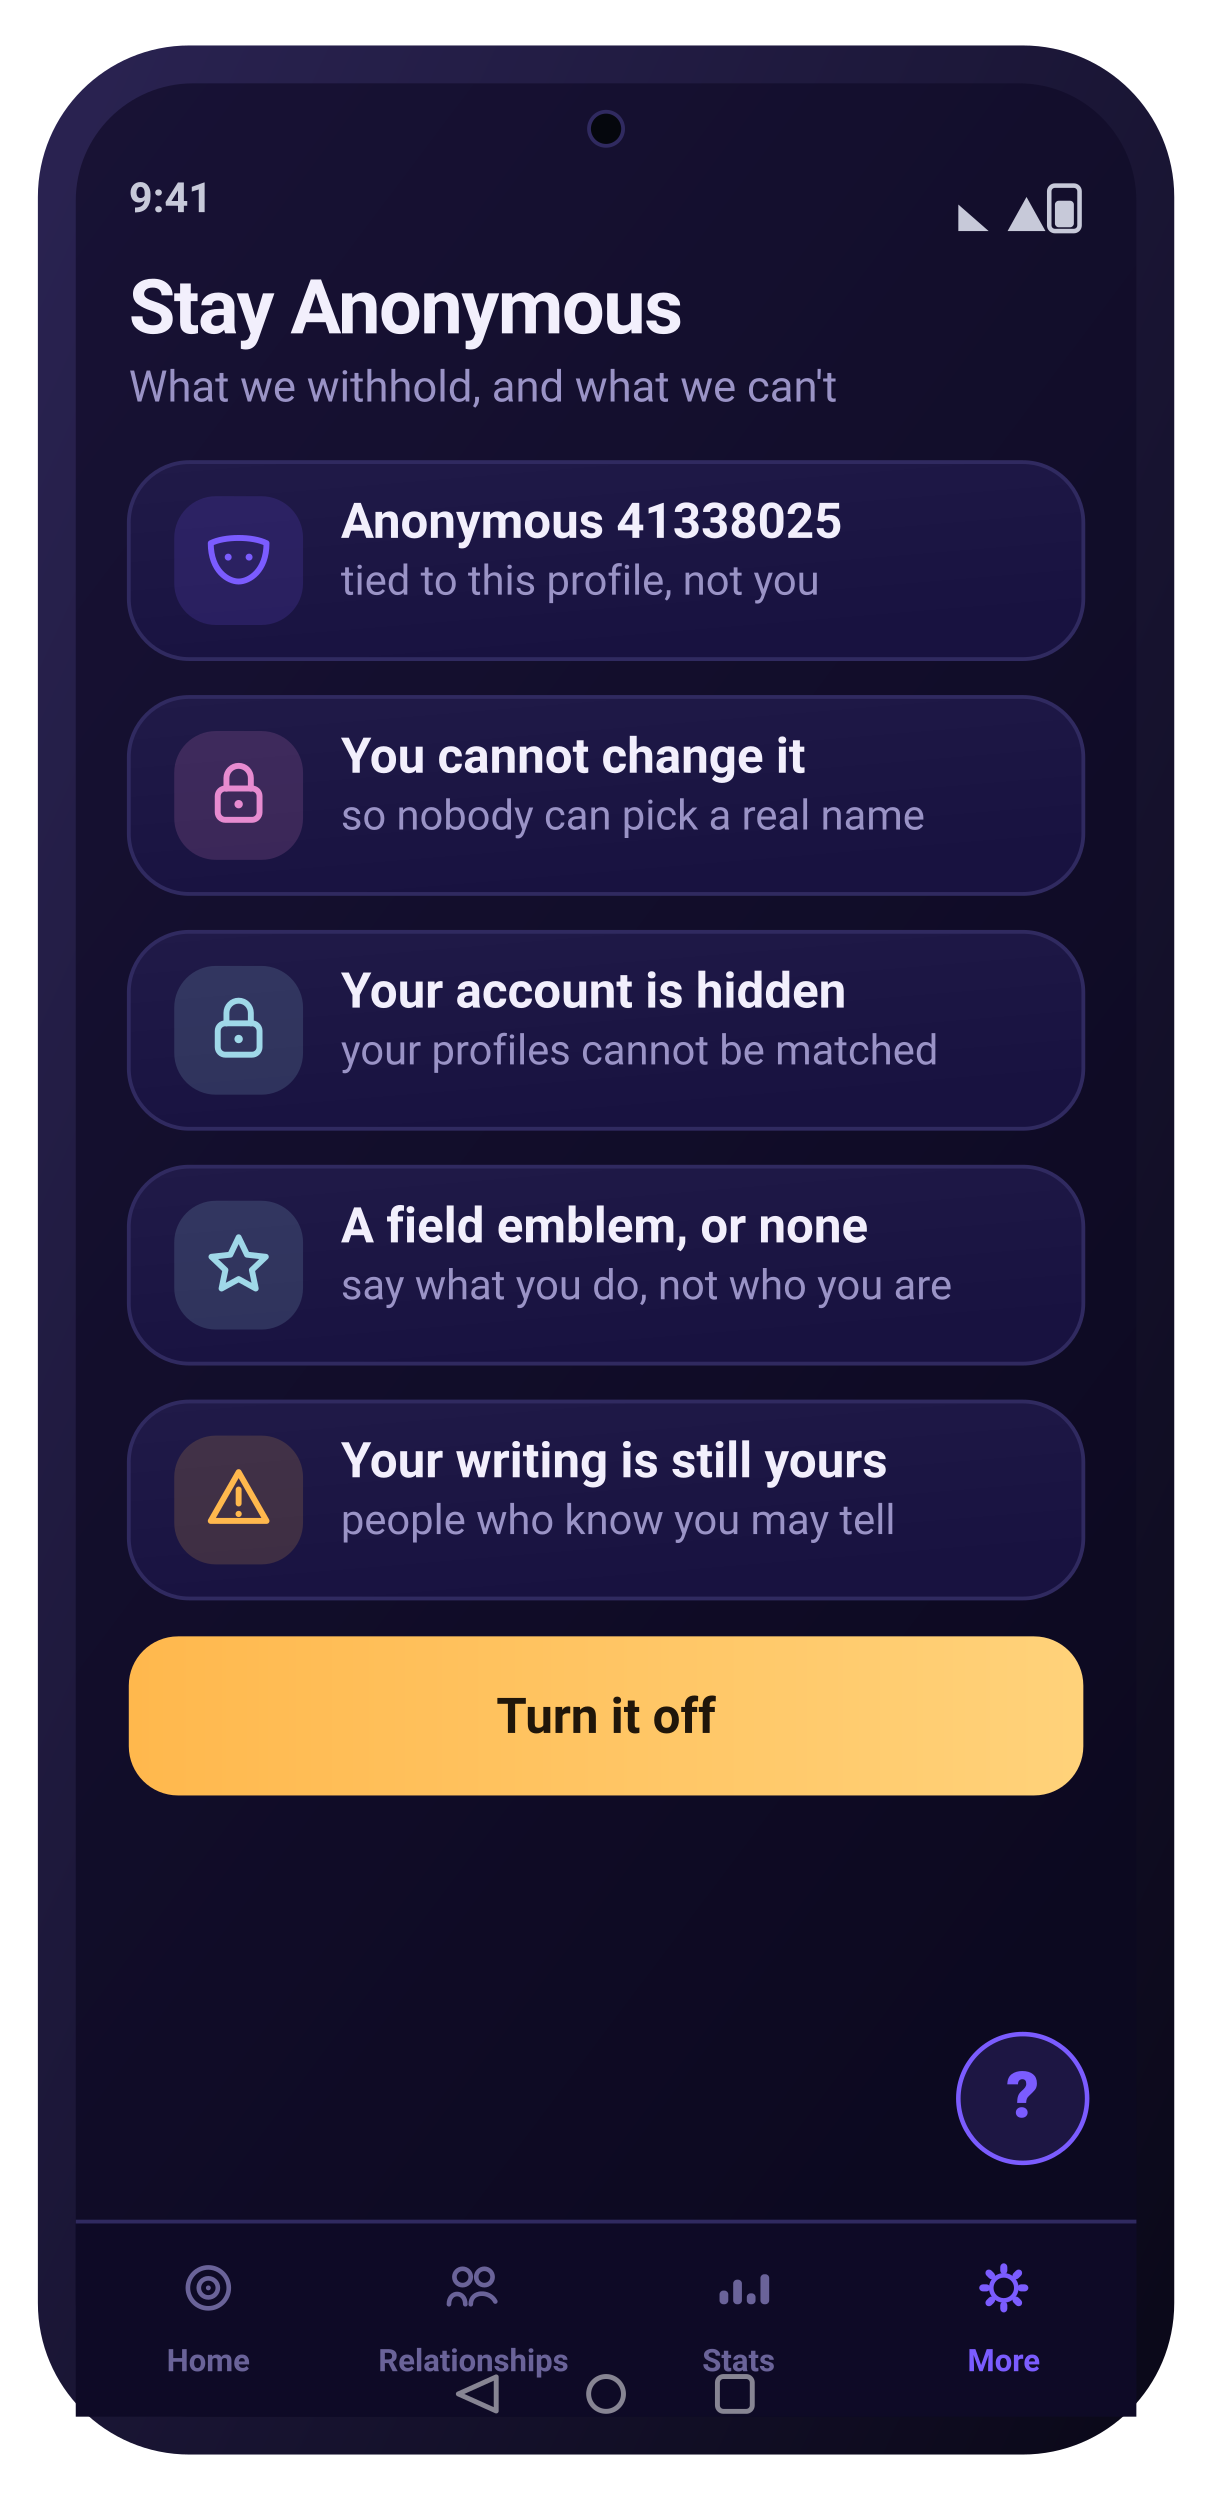
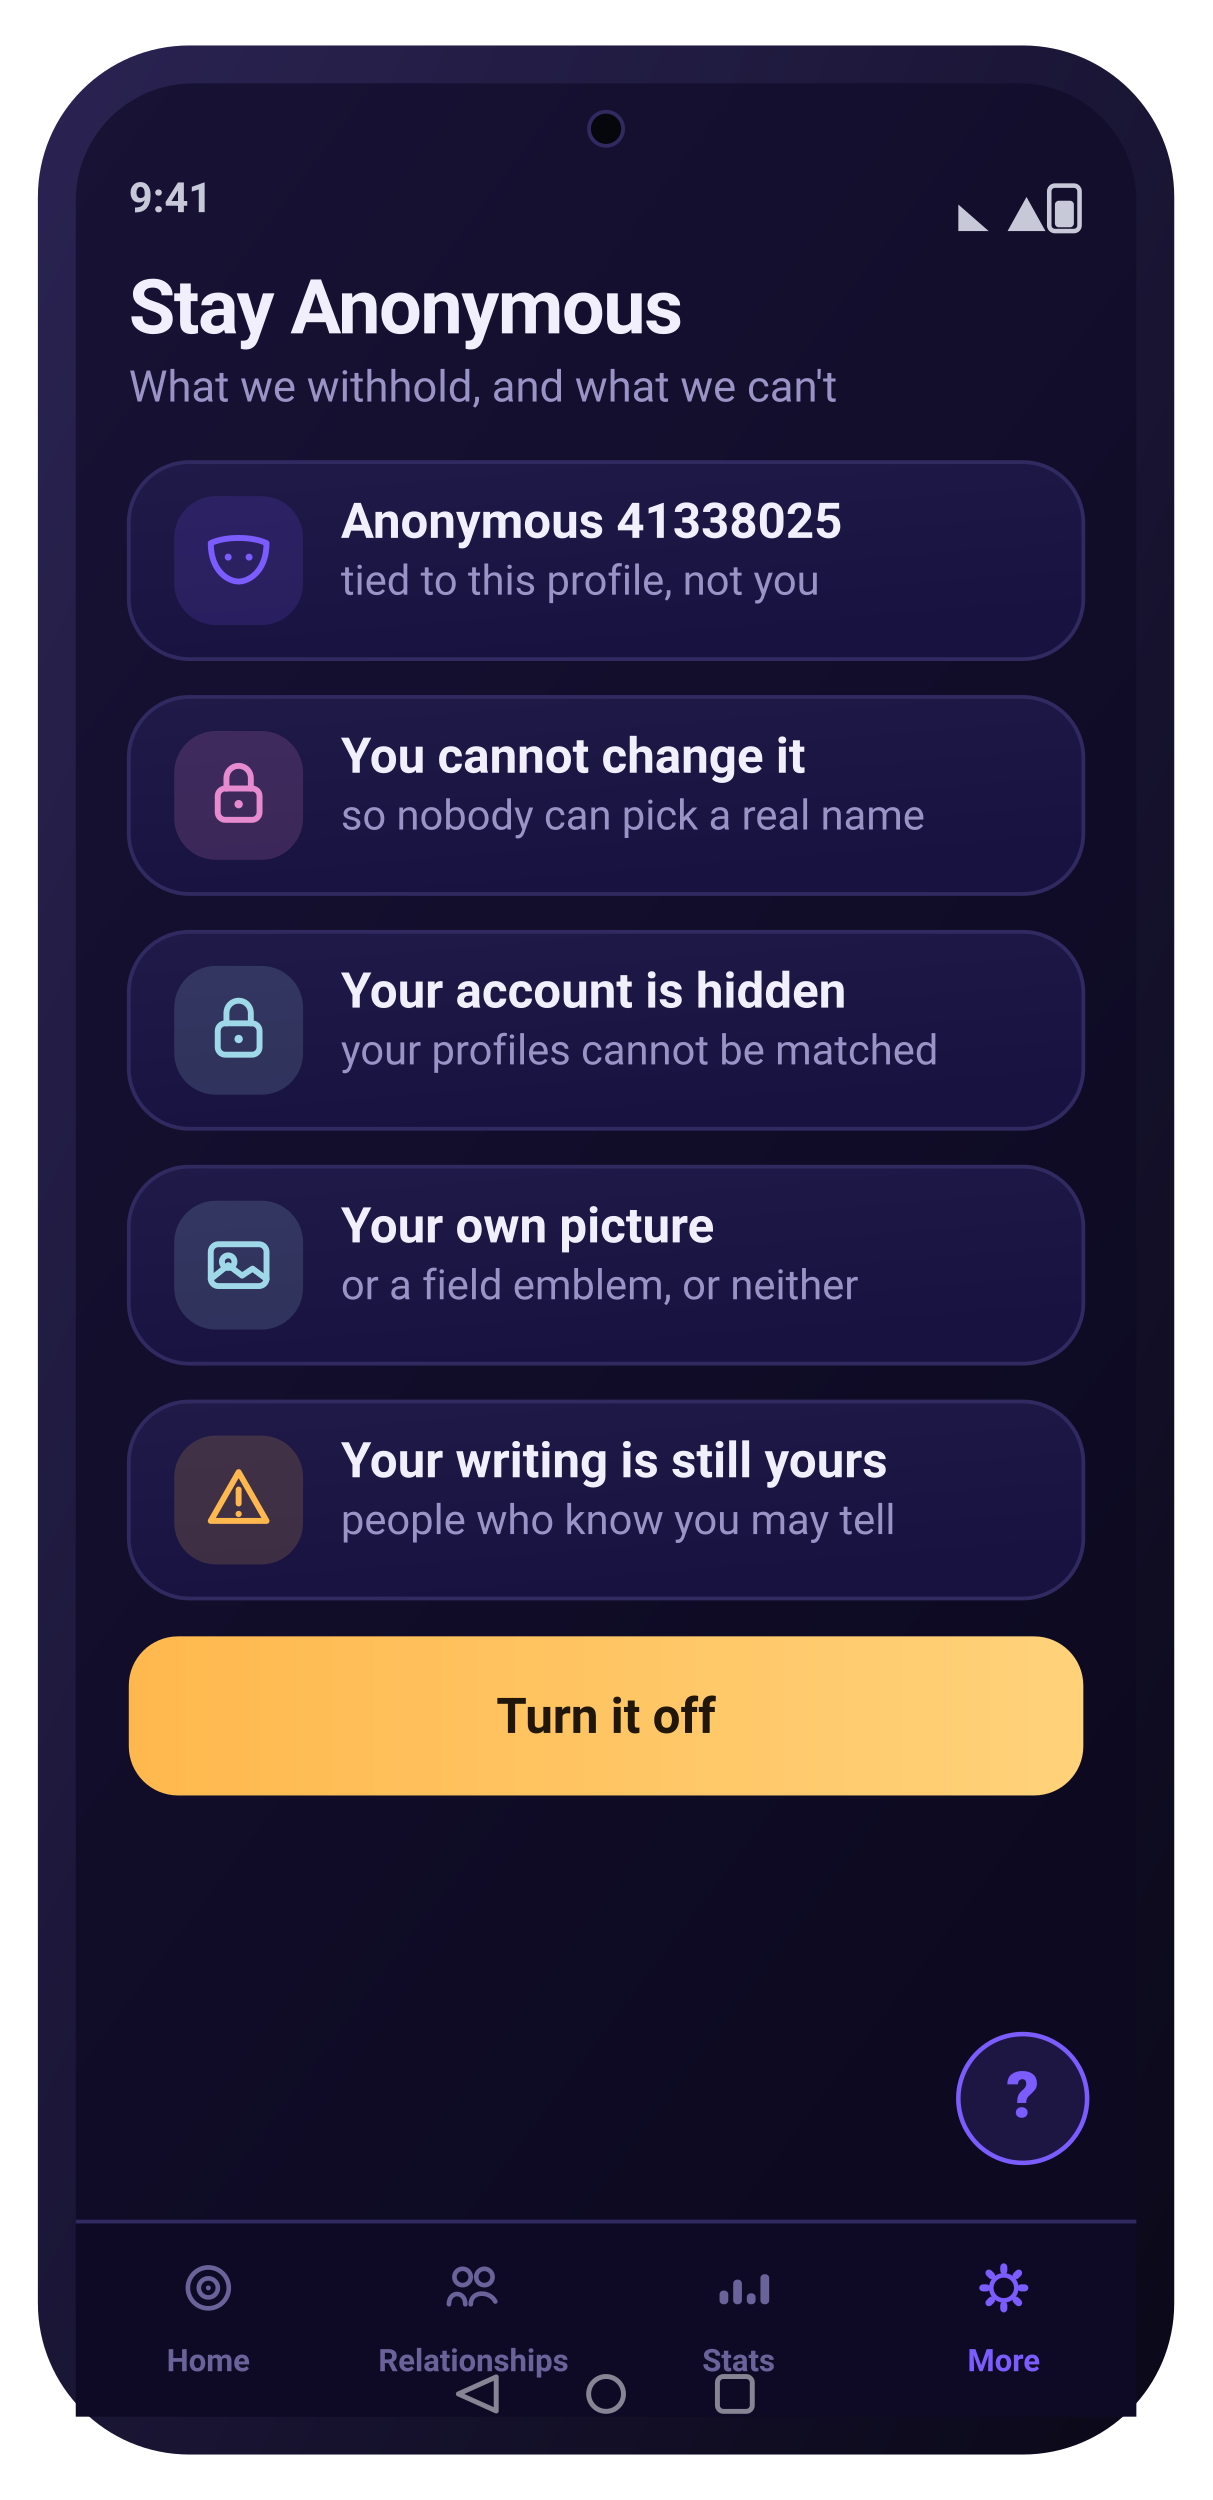
<svg xmlns="http://www.w3.org/2000/svg" width="320" height="660" viewBox="0 0 320 660" role="img" aria-label="Stay Anonymous screen">
  <defs>
    <linearGradient id="gScr" x1="0" y1="0" x2="0.6" y2="1">
      <stop offset="0" stop-color="#181235" />
      <stop offset="1" stop-color="#0c0920" />
    </linearGradient>
    <linearGradient id="gFrame" x1="0" y1="0" x2="1" y2="1">
      <stop offset="0" stop-color="#2a2352" />
      <stop offset="1" stop-color="#0a0818" />
    </linearGradient>
    <linearGradient id="gCard" x1="0" y1="0" x2="0.4" y2="1">
      <stop offset="0" stop-color="#201a48" />
      <stop offset="1" stop-color="#181240" />
    </linearGradient>
    <linearGradient id="gBrand" x1="0" y1="0" x2="1" y2="0">
      <stop offset="0" stop-color="#7b5cff" />
      <stop offset="1" stop-color="#9d7bff" />
    </linearGradient>
    <linearGradient id="gAmber" x1="0" y1="0" x2="1" y2="0">
      <stop offset="0" stop-color="#ffb84d" />
      <stop offset="1" stop-color="#ffd27a" />
    </linearGradient>
    <linearGradient id="mV" x1="0" y1="0" x2="1" y2="0">
      <stop offset="0" stop-color="#7b5cff" />
      <stop offset="1" stop-color="#9d7bff" />
    </linearGradient>
    <linearGradient id="mA" x1="0" y1="0" x2="1" y2="0">
      <stop offset="0" stop-color="#ffb84d" />
      <stop offset="1" stop-color="#ff9f45" />
    </linearGradient>
    <linearGradient id="mG" x1="0" y1="0" x2="1" y2="0">
      <stop offset="0" stop-color="#5fb87a" />
      <stop offset="1" stop-color="#7bc47f" />
    </linearGradient>
    <linearGradient id="mC" x1="0" y1="0" x2="1" y2="0">
      <stop offset="0" stop-color="#6bb6d6" />
      <stop offset="1" stop-color="#9fd8e8" />
    </linearGradient>
    <radialGradient id="orb" cx="36%" cy="30%" r="78%">
      <stop offset="0" stop-color="#d9ccff" />
      <stop offset="38%" stop-color="#7b5cff" />
      <stop offset="78%" stop-color="#3f3bc0" />
      <stop offset="100%" stop-color="#140f34" />
    </radialGradient>
    <radialGradient id="glow" cx="50%" cy="50%" r="50%">
      <stop offset="0" stop-color="#9fd8e8" stop-opacity="0.5" />
      <stop offset="1" stop-color="#9fd8e8" stop-opacity="0" />
    </radialGradient>
  </defs>
  <rect x="10.0" y="12.0" width="300.0" height="636.0" rx="40" fill="url(#gFrame)" />
  <rect x="20.0" y="22.0" width="280.0" height="616.0" rx="31" fill="url(#gScr)" />
  <circle cx="160.0" cy="34" r="4.5" fill="#05070d" />
  <circle cx="160.0" cy="34" r="4.5" fill="none" stroke="#302a60" stroke-width="1" />
  <text x="34.0" y="56.0" font-family="-apple-system,BlinkMacSystemFont,'SF Pro Display','SF Pro Text','Segoe UI',Roboto,system-ui,sans-serif" font-size="11" font-weight="600" fill="#c7c9d9" text-anchor="start">9:41</text>
  <rect x="277.0" y="49.0" width="8.0" height="12.0" rx="1.5" fill="none" stroke="#c7c9d9" stroke-width="1.2" />
  <rect x="278.5" y="53.0" width="5.0" height="7.0" rx="1" fill="#c7c9d9" />
  <path d="M266 61 L271 52 L276 61 Z" fill="#c7c9d9" />
  <path d="M253 61 L253 54 L261 61 Z" fill="#c7c9d9" />
  <text x="34.0" y="88.0" font-family="-apple-system,BlinkMacSystemFont,'SF Pro Display','SF Pro Text','Segoe UI',Roboto,system-ui,sans-serif" font-size="20" font-weight="700" fill="#f2effc" text-anchor="start" letter-spacing="-0.4">Stay Anonymous</text>
  <text x="34.0" y="106.0" font-family="-apple-system,BlinkMacSystemFont,'SF Pro Display','SF Pro Text','Segoe UI',Roboto,system-ui,sans-serif" font-size="11.5" font-weight="400" fill="#9a93c6" text-anchor="start">What we withhold, and what we can't</text>
  <rect x="34.0" y="122.0" width="252.0" height="52.0" rx="16" fill="url(#gCard)" stroke="#302a60" stroke-width="1" />
  <rect x="46.0" y="131.0" width="34.0" height="34.0" rx="11" fill="rgba(123,92,255,0.16)" />
  <path d="M55.64 143.4 c3.68 -1.84 11.04 -1.84 14.72 0 c0 7.36 -4.6 10.12 -7.36 10.12 c-2.76 0 -7.36 -2.76 -7.36 -10.12 Z" fill="none" stroke="#7b5cff" stroke-width="1.56" stroke-linecap="round" stroke-linejoin="round" />
  <circle cx="60.24" cy="147.08" r="0.92" fill="#7b5cff" />
  <circle cx="65.76" cy="147.08" r="0.92" fill="#7b5cff" />
  <text x="90.0" y="142.0" font-family="-apple-system,BlinkMacSystemFont,'SF Pro Display','SF Pro Text','Segoe UI',Roboto,system-ui,sans-serif" font-size="13" font-weight="600" fill="#f2effc" text-anchor="start">Anonymous 41338025</text>
  <text x="90.0" y="157.0" font-family="-apple-system,BlinkMacSystemFont,'SF Pro Display','SF Pro Text','Segoe UI',Roboto,system-ui,sans-serif" font-size="11" font-weight="400" fill="#9a93c6" text-anchor="start">tied to this profile, not you</text>
  <rect x="34.0" y="184.0" width="252.0" height="52.0" rx="16" fill="url(#gCard)" stroke="#302a60" stroke-width="1" />
  <rect x="46.0" y="193.0" width="34.0" height="34.0" rx="11" fill="rgba(231,139,208,0.16)" />
  <rect x="57.48" y="208.16" width="11.04" height="8.28" rx="2" fill="none" stroke="#e78bd0" stroke-width="1.56" stroke-linecap="round" stroke-linejoin="round" />
  <path d="M59.78 208.16 v-2.76 a3.22 3.22 0 0 1 6.44 0 v2.76" fill="none" stroke="#e78bd0" stroke-width="1.56" stroke-linecap="round" stroke-linejoin="round" />
  <circle cx="63" cy="212.3" r="1.104" fill="#e78bd0" />
  <text x="90.0" y="204.0" font-family="-apple-system,BlinkMacSystemFont,'SF Pro Display','SF Pro Text','Segoe UI',Roboto,system-ui,sans-serif" font-size="13" font-weight="600" fill="#f2effc" text-anchor="start">You cannot change it</text>
  <text x="90.0" y="219.0" font-family="-apple-system,BlinkMacSystemFont,'SF Pro Display','SF Pro Text','Segoe UI',Roboto,system-ui,sans-serif" font-size="11" font-weight="400" fill="#9a93c6" text-anchor="start">so nobody can pick a real name</text>
  <rect x="34.0" y="246.0" width="252.0" height="52.0" rx="16" fill="url(#gCard)" stroke="#302a60" stroke-width="1" />
  <rect x="46.0" y="255.0" width="34.0" height="34.0" rx="11" fill="rgba(159,216,232,0.16)" />
  <rect x="57.48" y="270.16" width="11.04" height="8.28" rx="2" fill="none" stroke="#9fd8e8" stroke-width="1.56" stroke-linecap="round" stroke-linejoin="round" />
  <path d="M59.78 270.16 v-2.76 a3.22 3.22 0 0 1 6.44 0 v2.76" fill="none" stroke="#9fd8e8" stroke-width="1.56" stroke-linecap="round" stroke-linejoin="round" />
  <circle cx="63" cy="274.3" r="1.104" fill="#9fd8e8" />
  <text x="90.0" y="266.0" font-family="-apple-system,BlinkMacSystemFont,'SF Pro Display','SF Pro Text','Segoe UI',Roboto,system-ui,sans-serif" font-size="13" font-weight="600" fill="#f2effc" text-anchor="start">Your account is hidden</text>
  <text x="90.0" y="281.0" font-family="-apple-system,BlinkMacSystemFont,'SF Pro Display','SF Pro Text','Segoe UI',Roboto,system-ui,sans-serif" font-size="11" font-weight="400" fill="#9a93c6" text-anchor="start">your profiles cannot be matched</text>
  <rect x="34.0" y="308.0" width="252.0" height="52.0" rx="16" fill="url(#gCard)" stroke="#302a60" stroke-width="1" />
  <rect x="46.0" y="317.0" width="34.0" height="34.0" rx="11" fill="rgba(159,216,232,0.16)" />
-   <path d="M63 326.64 l2.208 4.6 4.968 0.552 -3.68 3.496 1.012 4.876 -4.508 -2.484 -4.508 2.484 1.012 -4.876 -3.68 -3.496 4.968 -0.552 Z" fill="none" stroke="#9fd8e8" stroke-width="1.56" stroke-linecap="round" stroke-linejoin="round" />
-   <text x="90.0" y="328.0" font-family="-apple-system,BlinkMacSystemFont,'SF Pro Display','SF Pro Text','Segoe UI',Roboto,system-ui,sans-serif" font-size="13" font-weight="600" fill="#f2effc" text-anchor="start">A field emblem, or none</text>
-   <text x="90.0" y="343.0" font-family="-apple-system,BlinkMacSystemFont,'SF Pro Display','SF Pro Text','Segoe UI',Roboto,system-ui,sans-serif" font-size="11" font-weight="400" fill="#9a93c6" text-anchor="start">say what you do, not who you are</text>
+   <rect x="55.64" y="328.48" width="14.72" height="11.04" rx="2" fill="none" stroke="#9fd8e8" stroke-width="1.56" stroke-linecap="round" stroke-linejoin="round" />
+   <circle cx="60.24" cy="333.08" r="1.656" fill="none" stroke="#9fd8e8" stroke-width="1.56" stroke-linecap="round" stroke-linejoin="round" />
+   <path d="M55.64 337.68 l4.6 -3.68 3.68 2.76 2.76 -1.84 3.68 2.76" fill="none" stroke="#9fd8e8" stroke-width="1.56" stroke-linecap="round" stroke-linejoin="round" />
+   <text x="90.0" y="328.0" font-family="-apple-system,BlinkMacSystemFont,'SF Pro Display','SF Pro Text','Segoe UI',Roboto,system-ui,sans-serif" font-size="13" font-weight="600" fill="#f2effc" text-anchor="start">Your own picture</text>
+   <text x="90.0" y="343.0" font-family="-apple-system,BlinkMacSystemFont,'SF Pro Display','SF Pro Text','Segoe UI',Roboto,system-ui,sans-serif" font-size="11" font-weight="400" fill="#9a93c6" text-anchor="start">or a field emblem, or neither</text>
  <rect x="34.0" y="370.0" width="252.0" height="52.0" rx="16" fill="url(#gCard)" stroke="#302a60" stroke-width="1" />
  <rect x="46.0" y="379.0" width="34.0" height="34.0" rx="11" fill="rgba(255,184,77,0.16)" />
  <path d="M63 388.64 L70.36 401.52 H55.64 Z" fill="none" stroke="#ffb84d" stroke-width="1.56" stroke-linecap="round" stroke-linejoin="round" />
  <path d="M63 393.24 v3.68" fill="none" stroke="#ffb84d" stroke-width="1.56" stroke-linecap="round" stroke-linejoin="round" />
  <circle cx="63" cy="399.68" r="0.828" fill="#ffb84d" />
  <text x="90.0" y="390.0" font-family="-apple-system,BlinkMacSystemFont,'SF Pro Display','SF Pro Text','Segoe UI',Roboto,system-ui,sans-serif" font-size="13" font-weight="600" fill="#f2effc" text-anchor="start">Your writing is still yours</text>
  <text x="90.0" y="405.0" font-family="-apple-system,BlinkMacSystemFont,'SF Pro Display','SF Pro Text','Segoe UI',Roboto,system-ui,sans-serif" font-size="11" font-weight="400" fill="#9a93c6" text-anchor="start">people who know you may tell</text>
  <rect x="34.0" y="432.0" width="252.0" height="42.0" rx="13" fill="url(#gAmber)" />
  <text x="160.0" y="457.5" font-family="-apple-system,BlinkMacSystemFont,'SF Pro Display','SF Pro Text','Segoe UI',Roboto,system-ui,sans-serif" font-size="13" font-weight="700" fill="#20160a" text-anchor="middle">Turn it off</text>
  <rect x="20.0" y="586.0" width="280.0" height="52.0" rx="0" fill="#0e0a26" />
  <rect x="20" y="586" width="280" height="1" fill="#302a60" />
  <circle cx="55.0" cy="604" r="5.4" fill="none" stroke="#6a6399" stroke-width="1.22" stroke-linecap="round" stroke-linejoin="round" />
  <circle cx="55.0" cy="604" r="2.52" fill="none" stroke="#6a6399" stroke-width="1.22" stroke-linecap="round" stroke-linejoin="round" />
  <circle cx="55.0" cy="604" r="0.648" fill="#6a6399" />
  <text x="55.0" y="626.0" font-family="-apple-system,BlinkMacSystemFont,'SF Pro Display','SF Pro Text','Segoe UI',Roboto,system-ui,sans-serif" font-size="8.2" font-weight="600" fill="#6a6399" text-anchor="middle">Home</text>
  <circle cx="122.12" cy="601.12" r="2.16" fill="none" stroke="#6a6399" stroke-width="1.22" stroke-linecap="round" stroke-linejoin="round" />
  <circle cx="127.88" cy="601.12" r="2.16" fill="none" stroke="#6a6399" stroke-width="1.22" stroke-linecap="round" stroke-linejoin="round" />
  <path d="M118.52 608.32 c0 -3.6 4.32 -3.6 4.32 0 M124.28 608.32 c0 -3.6 5.04 -3.6 6.48 -0.72" fill="none" stroke="#6a6399" stroke-width="1.22" stroke-linecap="round" stroke-linejoin="round" />
  <text x="125.0" y="626.0" font-family="-apple-system,BlinkMacSystemFont,'SF Pro Display','SF Pro Text','Segoe UI',Roboto,system-ui,sans-serif" font-size="8.2" font-weight="600" fill="#6a6399" text-anchor="middle">Relationships</text>
  <rect x="189.96" y="604.72" width="2.304" height="3.6" rx="1" fill="#6a6399" />
  <rect x="193.56" y="601.84" width="2.304" height="6.48" rx="1" fill="#6a6399" />
  <rect x="197.16" y="605.44" width="2.304" height="2.88" rx="1" fill="#6a6399" />
  <rect x="200.76" y="600.4" width="2.304" height="7.92" rx="1" fill="#6a6399" />
  <text x="195.0" y="626.0" font-family="-apple-system,BlinkMacSystemFont,'SF Pro Display','SF Pro Text','Segoe UI',Roboto,system-ui,sans-serif" font-size="8.2" font-weight="600" fill="#6a6399" text-anchor="middle">Stats</text>
  <rect x="264.064" y="597.52" width="1.872" height="2.88" rx="1" transform="rotate(0 265.0 604)" fill="#7b5cff" />
  <rect x="264.064" y="597.52" width="1.872" height="2.88" rx="1" transform="rotate(45 265.0 604)" fill="#7b5cff" />
  <rect x="264.064" y="597.52" width="1.872" height="2.88" rx="1" transform="rotate(90 265.0 604)" fill="#7b5cff" />
  <rect x="264.064" y="597.52" width="1.872" height="2.88" rx="1" transform="rotate(135 265.0 604)" fill="#7b5cff" />
  <rect x="264.064" y="597.52" width="1.872" height="2.88" rx="1" transform="rotate(180 265.0 604)" fill="#7b5cff" />
  <rect x="264.064" y="597.52" width="1.872" height="2.88" rx="1" transform="rotate(225 265.0 604)" fill="#7b5cff" />
  <rect x="264.064" y="597.52" width="1.872" height="2.88" rx="1" transform="rotate(270 265.0 604)" fill="#7b5cff" />
  <rect x="264.064" y="597.52" width="1.872" height="2.88" rx="1" transform="rotate(315 265.0 604)" fill="#7b5cff" />
  <circle cx="265.0" cy="604" r="3.312" fill="none" stroke="#7b5cff" stroke-width="1.22" stroke-linecap="round" stroke-linejoin="round" />
  <text x="265.0" y="626.0" font-family="-apple-system,BlinkMacSystemFont,'SF Pro Display','SF Pro Text','Segoe UI',Roboto,system-ui,sans-serif" font-size="8.2" font-weight="600" fill="#7b5cff" text-anchor="middle">More</text>
  <circle cx="270" cy="554" r="17" fill="rgba(123,92,255,0.16)" stroke="#7b5cff" stroke-width="1.2" />
  <text x="270.0" y="559.0" font-family="-apple-system,BlinkMacSystemFont,'SF Pro Display','SF Pro Text','Segoe UI',Roboto,system-ui,sans-serif" font-size="17" font-weight="800" fill="#7b5cff" text-anchor="middle">?</text>
  <path d="M131.0 627.5 L121.0 632 L131.0 636.5 Z" fill="none" stroke="rgba(255,255,255,0.5)" stroke-width="1.3" stroke-linejoin="round" />
  <circle cx="160.0" cy="632" r="4.6" fill="none" stroke="rgba(255,255,255,0.5)" stroke-width="1.3" />
  <rect x="189.4" y="627.4" width="9.2" height="9.2" rx="1.6" fill="none" stroke="rgba(255,255,255,0.5)" stroke-width="1.3" />
</svg>
